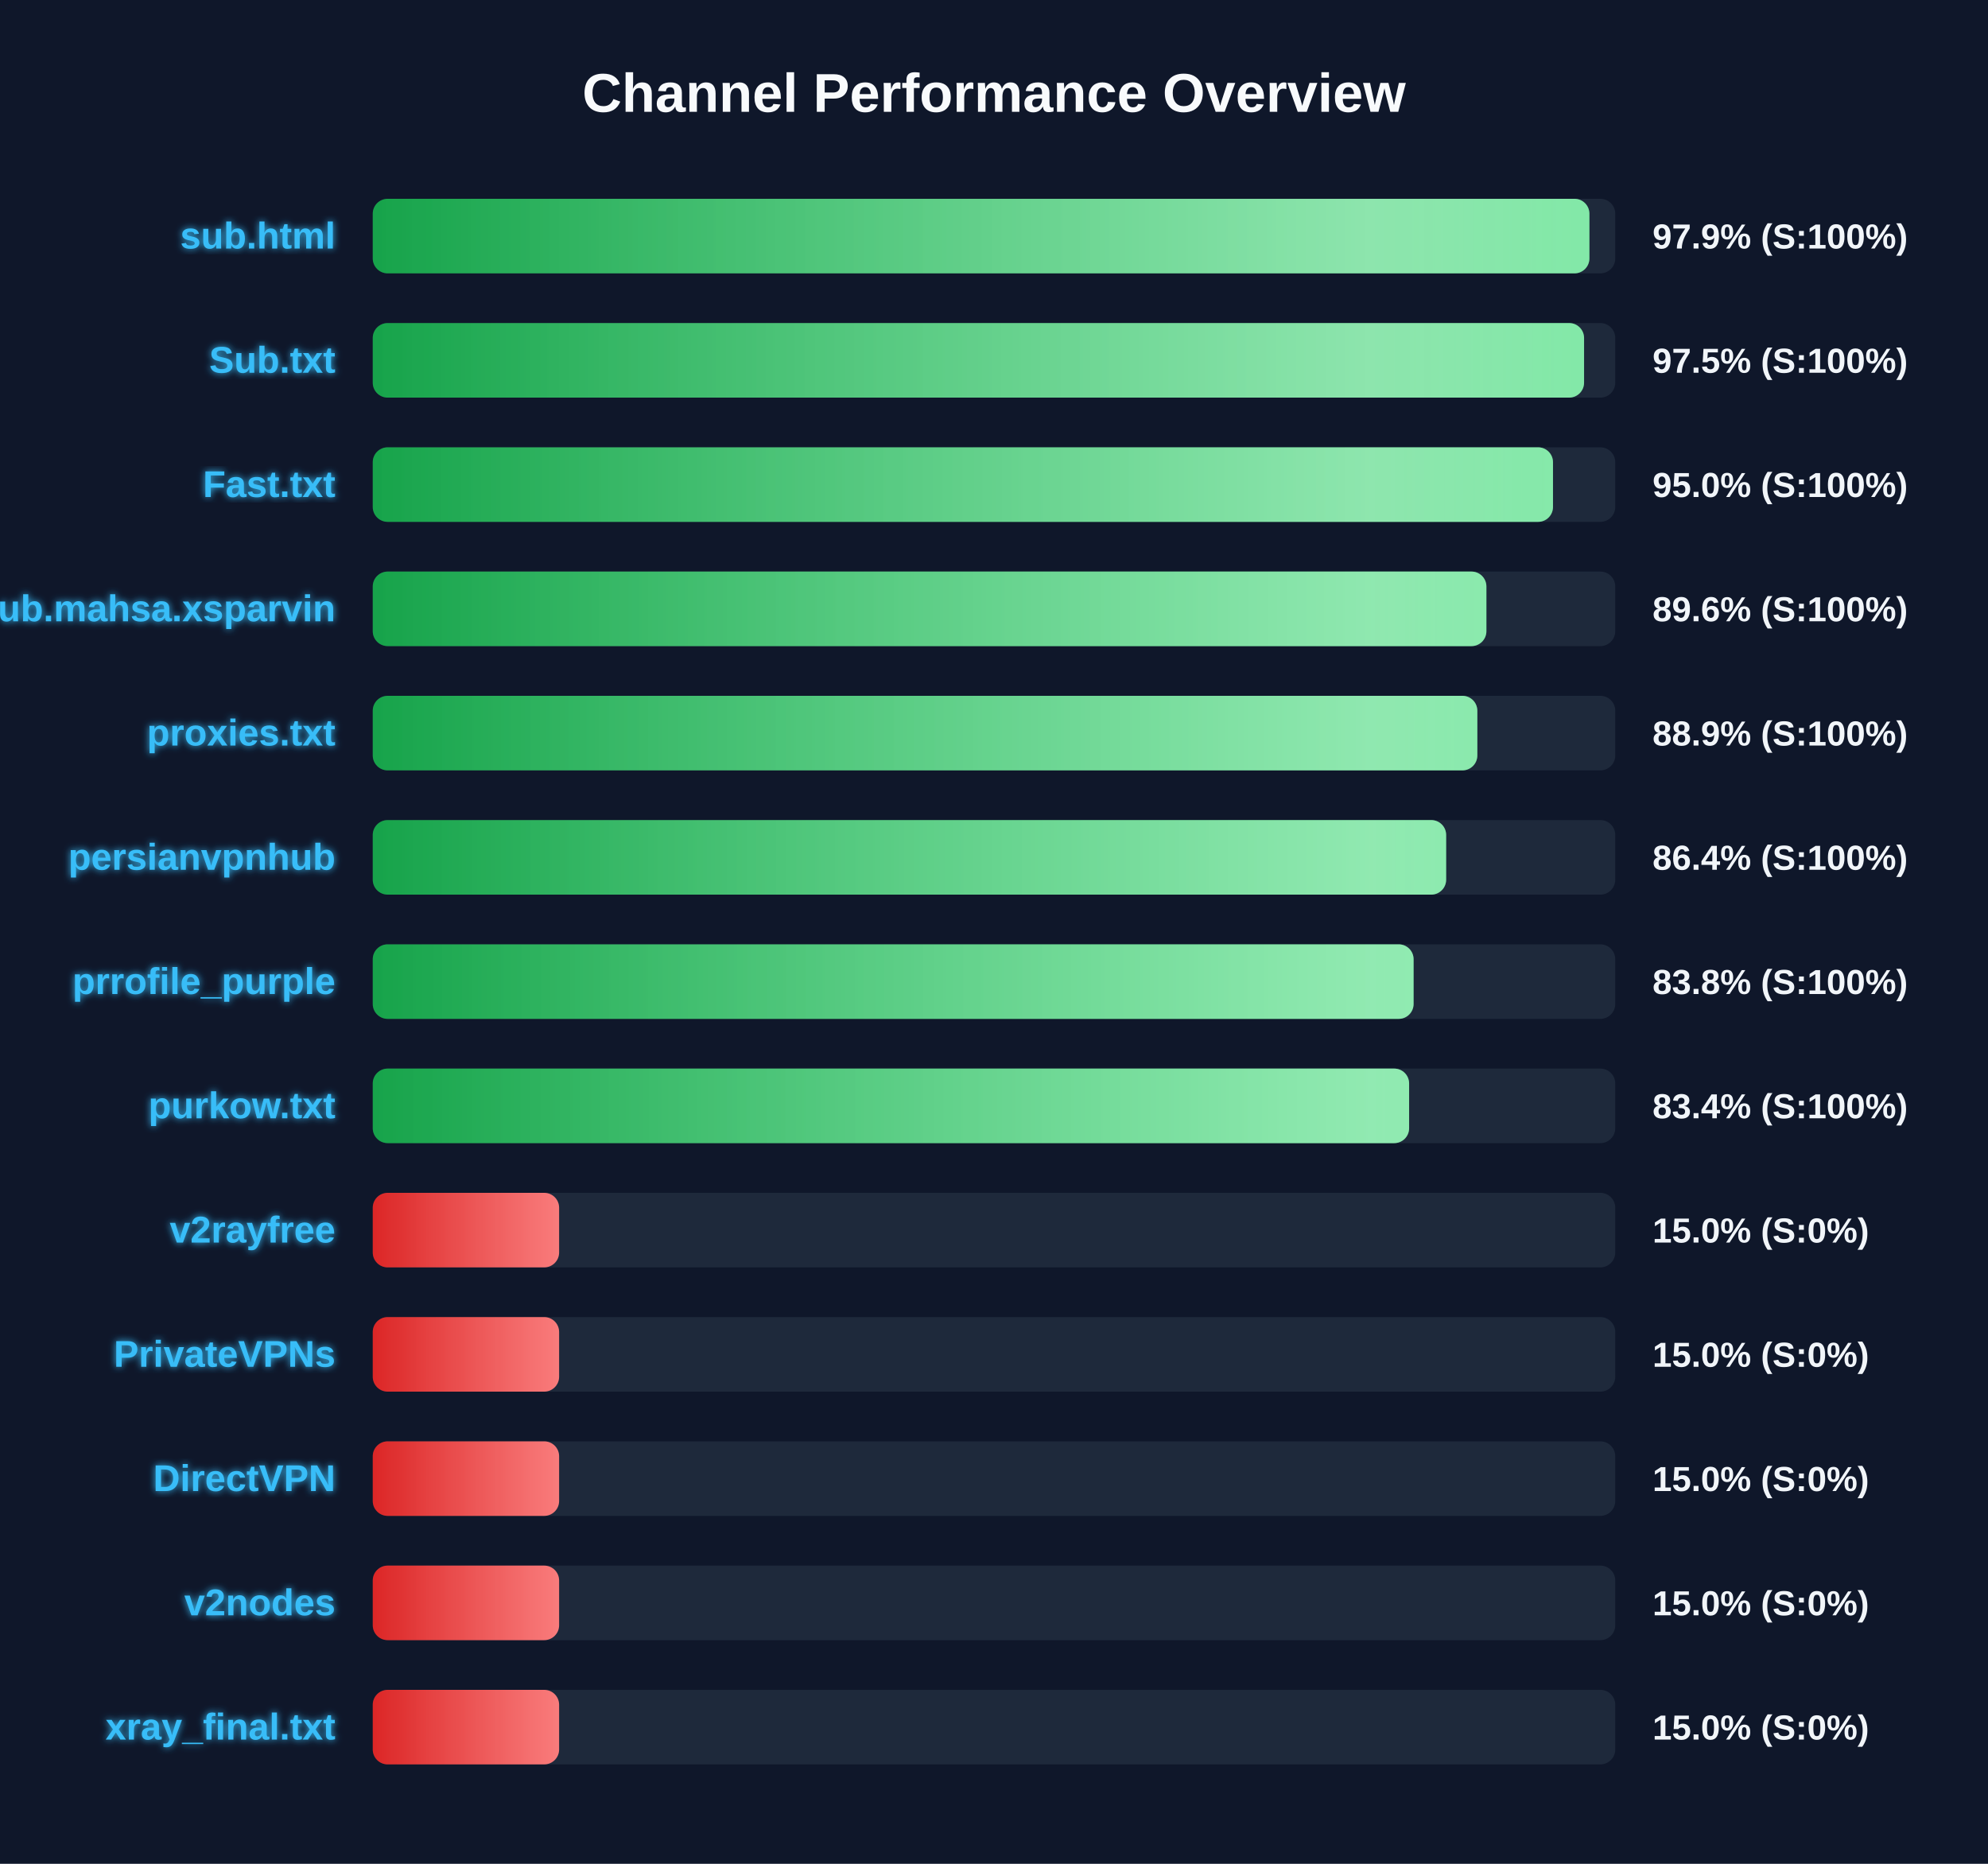
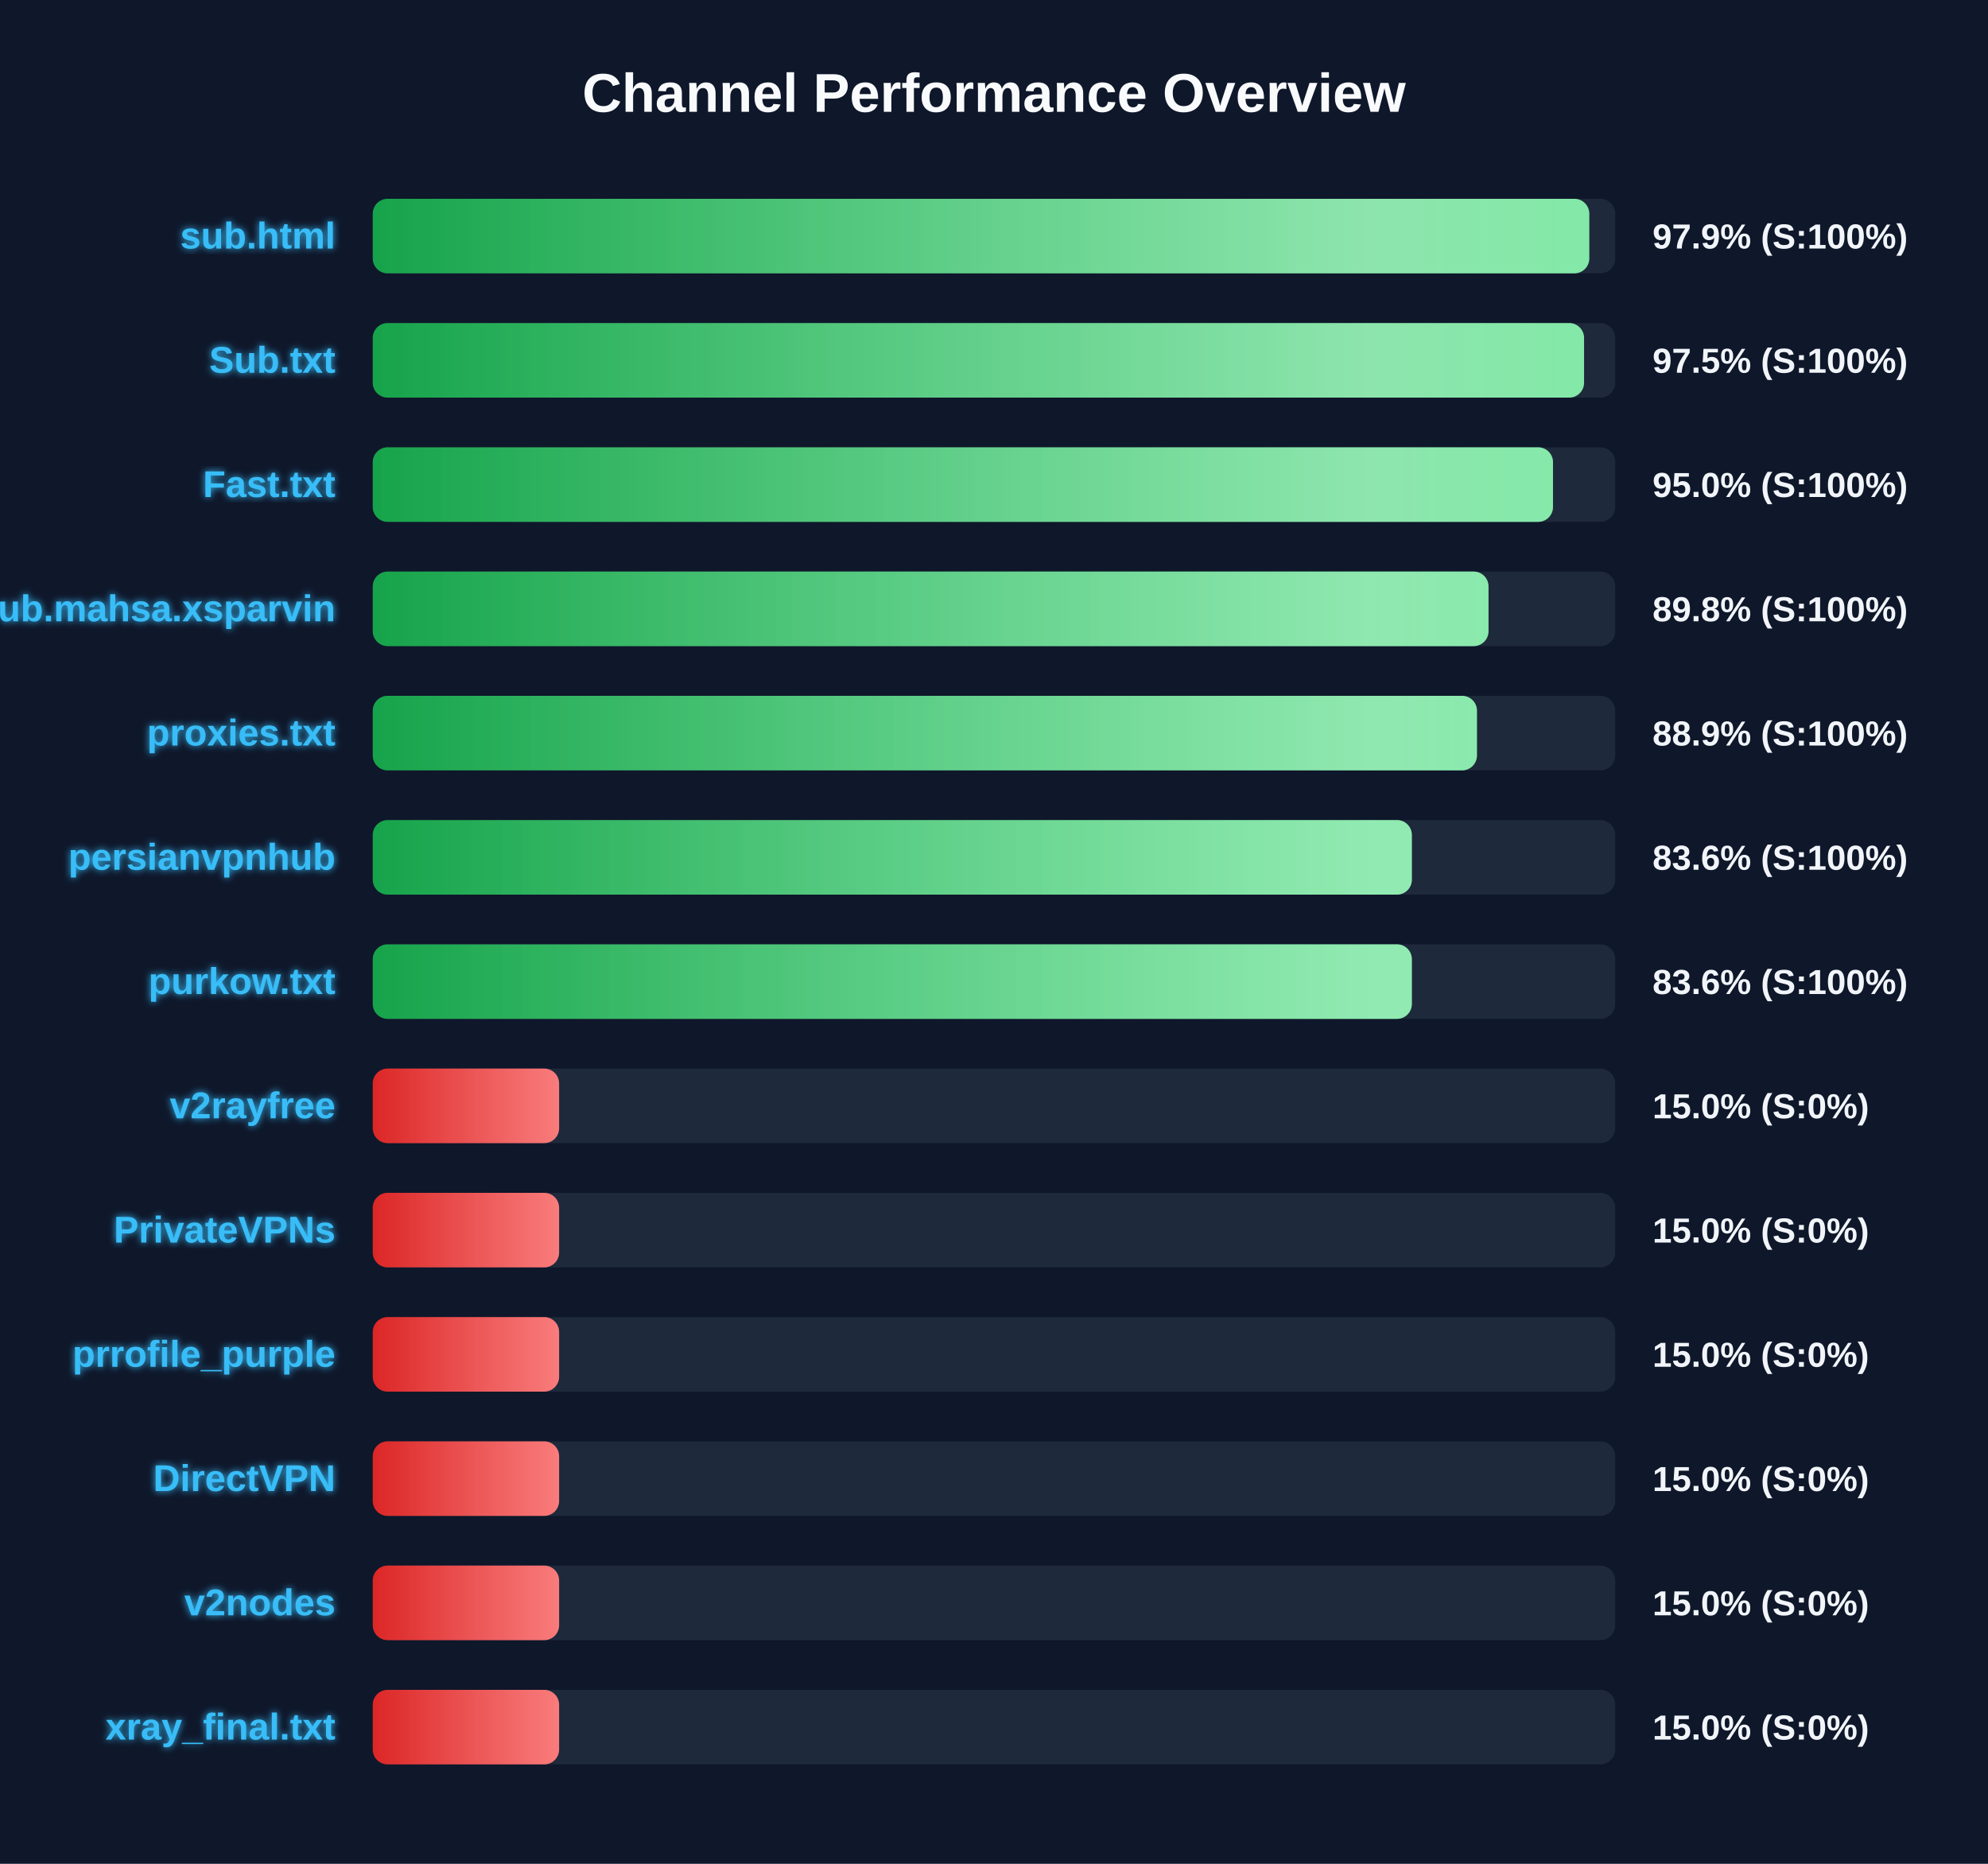
<svg xmlns="http://www.w3.org/2000/svg" width="800" height="750" version="1.1">
  <defs>
    <linearGradient id="grad-green" x1="0%" y1="0%" x2="100%" y2="0%">
      <stop offset="0%" stop-color="#16a34a" />
      <stop offset="100%" stop-color="#4ade80" />
    </linearGradient>
    <linearGradient id="grad-yellow" x1="0%" y1="0%" x2="100%" y2="0%">
      <stop offset="0%" stop-color="#ca8a04" />
      <stop offset="100%" stop-color="#fde047" />
    </linearGradient>
    <linearGradient id="grad-red" x1="0%" y1="0%" x2="100%" y2="0%">
      <stop offset="0%" stop-color="#dc2626" />
      <stop offset="100%" stop-color="#f87171" />
    </linearGradient>
    <linearGradient id="shimmer" x1="0%" y1="0%" x2="100%" y2="0%">
      <stop offset="0%" stop-color="rgba(255,255,255,0)" />
      <stop offset="50%" stop-color="rgba(255,255,255,0.4)" />
      <stop offset="100%" stop-color="rgba(255,255,255,0)" />
    </linearGradient>
    <filter id="glow" x="-20%" y="-20%" width="140%" height="140%">
      <feGaussianBlur stdDeviation="1.5" result="blur" />
      <feComposite in="SourceGraphic" in2="blur" operator="over" />
    </filter>
  </defs>
  <style>
        .bg-rect { fill: #0f172a; }
        .title { font: bold 22px 'Segoe UI', Arial, sans-serif; fill: #f8fafc; }
        .row { font: bold 15px 'Segoe UI', Arial, sans-serif; fill: #38bdf8; filter: url(#glow); }
        .score { font: bold 14px 'Segoe UI', Arial, sans-serif; fill: #f1f5f9; }
        @keyframes shimmer-anim {
            0% { transform: translateX(-100%); }
            100% { transform: translateX(200%); }
        }
        .shimmer-rect {
            animation: shimmer-anim 2.5s infinite linear;
        }
    </style>
  <rect width="100%" height="100%" class="bg-rect" />
  <text x="400" y="45" text-anchor="middle" class="title">Channel Performance Overview</text>
  <rect x="150" y="80" width="500" height="30" fill="#1e293b" rx="6" />
  <clipPath id="clip-0">
-     <rect x="150" y="80" width="489.6" height="30" rx="6" />
+     <rect x="150" y="80" width="489.55" height="30" rx="6" />
  </clipPath>
-   <rect x="150" y="80" width="489.6" height="30" fill="url(#grad-green)" rx="6" />
+   <rect x="150" y="80" width="489.55" height="30" fill="url(#grad-green)" rx="6" />
  <g clip-path="url(#clip-0)">
    <rect x="150" y="80" width="100%" height="30" fill="url(#shimmer)" class="shimmer-rect" />
  </g>
  <text x="135" y="100" text-anchor="end" class="row">sub.html</text>
  <text x="665" y="100" text-anchor="start" class="score">97.9% (S:100%)</text>
  <rect x="150" y="130" width="500" height="30" fill="#1e293b" rx="6" />
  <clipPath id="clip-1">
    <rect x="150" y="130" width="487.45" height="30" rx="6" />
  </clipPath>
  <rect x="150" y="130" width="487.45" height="30" fill="url(#grad-green)" rx="6" />
  <g clip-path="url(#clip-1)">
    <rect x="150" y="130" width="100%" height="30" fill="url(#shimmer)" class="shimmer-rect" />
  </g>
  <text x="135" y="150" text-anchor="end" class="row">Sub.txt</text>
  <text x="665" y="150" text-anchor="start" class="score">97.5% (S:100%)</text>
  <rect x="150" y="180" width="500" height="30" fill="#1e293b" rx="6" />
  <clipPath id="clip-2">
    <rect x="150" y="180" width="474.95" height="30" rx="6" />
  </clipPath>
  <rect x="150" y="180" width="474.95" height="30" fill="url(#grad-green)" rx="6" />
  <g clip-path="url(#clip-2)">
    <rect x="150" y="180" width="100%" height="30" fill="url(#shimmer)" class="shimmer-rect" />
  </g>
  <text x="135" y="200" text-anchor="end" class="row">Fast.txt</text>
  <text x="665" y="200" text-anchor="start" class="score">95.0% (S:100%)</text>
  <rect x="150" y="230" width="500" height="30" fill="#1e293b" rx="6" />
  <clipPath id="clip-3">
-     <rect x="150" y="230" width="448.15" height="30" rx="6" />
+     <rect x="150" y="230" width="449.0" height="30" rx="6" />
  </clipPath>
-   <rect x="150" y="230" width="448.15" height="30" fill="url(#grad-green)" rx="6" />
+   <rect x="150" y="230" width="449.0" height="30" fill="url(#grad-green)" rx="6" />
  <g clip-path="url(#clip-3)">
    <rect x="150" y="230" width="100%" height="30" fill="url(#shimmer)" class="shimmer-rect" />
  </g>
  <text x="135" y="250" text-anchor="end" class="row">Sub.mahsa.xsparvin</text>
-   <text x="665" y="250" text-anchor="start" class="score">89.6% (S:100%)</text>
+   <text x="665" y="250" text-anchor="start" class="score">89.8% (S:100%)</text>
  <rect x="150" y="280" width="500" height="30" fill="#1e293b" rx="6" />
  <clipPath id="clip-4">
-     <rect x="150" y="280" width="444.5" height="30" rx="6" />
+     <rect x="150" y="280" width="444.35" height="30" rx="6" />
  </clipPath>
-   <rect x="150" y="280" width="444.5" height="30" fill="url(#grad-green)" rx="6" />
+   <rect x="150" y="280" width="444.35" height="30" fill="url(#grad-green)" rx="6" />
  <g clip-path="url(#clip-4)">
    <rect x="150" y="280" width="100%" height="30" fill="url(#shimmer)" class="shimmer-rect" />
  </g>
  <text x="135" y="300" text-anchor="end" class="row">proxies.txt</text>
  <text x="665" y="300" text-anchor="start" class="score">88.9% (S:100%)</text>
  <rect x="150" y="330" width="500" height="30" fill="#1e293b" rx="6" />
  <clipPath id="clip-5">
-     <rect x="150" y="330" width="431.95" height="30" rx="6" />
+     <rect x="150" y="330" width="418.15" height="30" rx="6" />
  </clipPath>
-   <rect x="150" y="330" width="431.95" height="30" fill="url(#grad-green)" rx="6" />
+   <rect x="150" y="330" width="418.15" height="30" fill="url(#grad-green)" rx="6" />
  <g clip-path="url(#clip-5)">
    <rect x="150" y="330" width="100%" height="30" fill="url(#shimmer)" class="shimmer-rect" />
  </g>
  <text x="135" y="350" text-anchor="end" class="row">persianvpnhub</text>
-   <text x="665" y="350" text-anchor="start" class="score">86.4% (S:100%)</text>
+   <text x="665" y="350" text-anchor="start" class="score">83.6% (S:100%)</text>
  <rect x="150" y="380" width="500" height="30" fill="#1e293b" rx="6" />
  <clipPath id="clip-6">
-     <rect x="150" y="380" width="418.85" height="30" rx="6" />
+     <rect x="150" y="380" width="418.15" height="30" rx="6" />
  </clipPath>
-   <rect x="150" y="380" width="418.85" height="30" fill="url(#grad-green)" rx="6" />
+   <rect x="150" y="380" width="418.15" height="30" fill="url(#grad-green)" rx="6" />
  <g clip-path="url(#clip-6)">
    <rect x="150" y="380" width="100%" height="30" fill="url(#shimmer)" class="shimmer-rect" />
  </g>
-   <text x="135" y="400" text-anchor="end" class="row">prrofile_purple</text>
-   <text x="665" y="400" text-anchor="start" class="score">83.8% (S:100%)</text>
+   <text x="135" y="400" text-anchor="end" class="row">purkow.txt</text>
+   <text x="665" y="400" text-anchor="start" class="score">83.6% (S:100%)</text>
  <rect x="150" y="430" width="500" height="30" fill="#1e293b" rx="6" />
  <clipPath id="clip-7">
-     <rect x="150" y="430" width="417.05" height="30" rx="6" />
+     <rect x="150" y="430" width="75.0" height="30" rx="6" />
  </clipPath>
-   <rect x="150" y="430" width="417.05" height="30" fill="url(#grad-green)" rx="6" />
+   <rect x="150" y="430" width="75.0" height="30" fill="url(#grad-red)" rx="6" />
  <g clip-path="url(#clip-7)">
    <rect x="150" y="430" width="100%" height="30" fill="url(#shimmer)" class="shimmer-rect" />
  </g>
-   <text x="135" y="450" text-anchor="end" class="row">purkow.txt</text>
-   <text x="665" y="450" text-anchor="start" class="score">83.4% (S:100%)</text>
+   <text x="135" y="450" text-anchor="end" class="row">v2rayfree</text>
+   <text x="665" y="450" text-anchor="start" class="score">15.0% (S:0%)</text>
  <rect x="150" y="480" width="500" height="30" fill="#1e293b" rx="6" />
  <clipPath id="clip-8">
    <rect x="150" y="480" width="75.0" height="30" rx="6" />
  </clipPath>
  <rect x="150" y="480" width="75.0" height="30" fill="url(#grad-red)" rx="6" />
  <g clip-path="url(#clip-8)">
    <rect x="150" y="480" width="100%" height="30" fill="url(#shimmer)" class="shimmer-rect" />
  </g>
-   <text x="135" y="500" text-anchor="end" class="row">v2rayfree</text>
+   <text x="135" y="500" text-anchor="end" class="row">PrivateVPNs</text>
  <text x="665" y="500" text-anchor="start" class="score">15.0% (S:0%)</text>
  <rect x="150" y="530" width="500" height="30" fill="#1e293b" rx="6" />
  <clipPath id="clip-9">
    <rect x="150" y="530" width="75.0" height="30" rx="6" />
  </clipPath>
  <rect x="150" y="530" width="75.0" height="30" fill="url(#grad-red)" rx="6" />
  <g clip-path="url(#clip-9)">
    <rect x="150" y="530" width="100%" height="30" fill="url(#shimmer)" class="shimmer-rect" />
  </g>
-   <text x="135" y="550" text-anchor="end" class="row">PrivateVPNs</text>
+   <text x="135" y="550" text-anchor="end" class="row">prrofile_purple</text>
  <text x="665" y="550" text-anchor="start" class="score">15.0% (S:0%)</text>
  <rect x="150" y="580" width="500" height="30" fill="#1e293b" rx="6" />
  <clipPath id="clip-10">
    <rect x="150" y="580" width="75.0" height="30" rx="6" />
  </clipPath>
  <rect x="150" y="580" width="75.0" height="30" fill="url(#grad-red)" rx="6" />
  <g clip-path="url(#clip-10)">
    <rect x="150" y="580" width="100%" height="30" fill="url(#shimmer)" class="shimmer-rect" />
  </g>
  <text x="135" y="600" text-anchor="end" class="row">DirectVPN</text>
  <text x="665" y="600" text-anchor="start" class="score">15.0% (S:0%)</text>
  <rect x="150" y="630" width="500" height="30" fill="#1e293b" rx="6" />
  <clipPath id="clip-11">
    <rect x="150" y="630" width="75.0" height="30" rx="6" />
  </clipPath>
  <rect x="150" y="630" width="75.0" height="30" fill="url(#grad-red)" rx="6" />
  <g clip-path="url(#clip-11)">
    <rect x="150" y="630" width="100%" height="30" fill="url(#shimmer)" class="shimmer-rect" />
  </g>
  <text x="135" y="650" text-anchor="end" class="row">v2nodes</text>
  <text x="665" y="650" text-anchor="start" class="score">15.0% (S:0%)</text>
  <rect x="150" y="680" width="500" height="30" fill="#1e293b" rx="6" />
  <clipPath id="clip-12">
    <rect x="150" y="680" width="75.0" height="30" rx="6" />
  </clipPath>
  <rect x="150" y="680" width="75.0" height="30" fill="url(#grad-red)" rx="6" />
  <g clip-path="url(#clip-12)">
    <rect x="150" y="680" width="100%" height="30" fill="url(#shimmer)" class="shimmer-rect" />
  </g>
  <text x="135" y="700" text-anchor="end" class="row">xray_final.txt</text>
  <text x="665" y="700" text-anchor="start" class="score">15.0% (S:0%)</text>
</svg>
